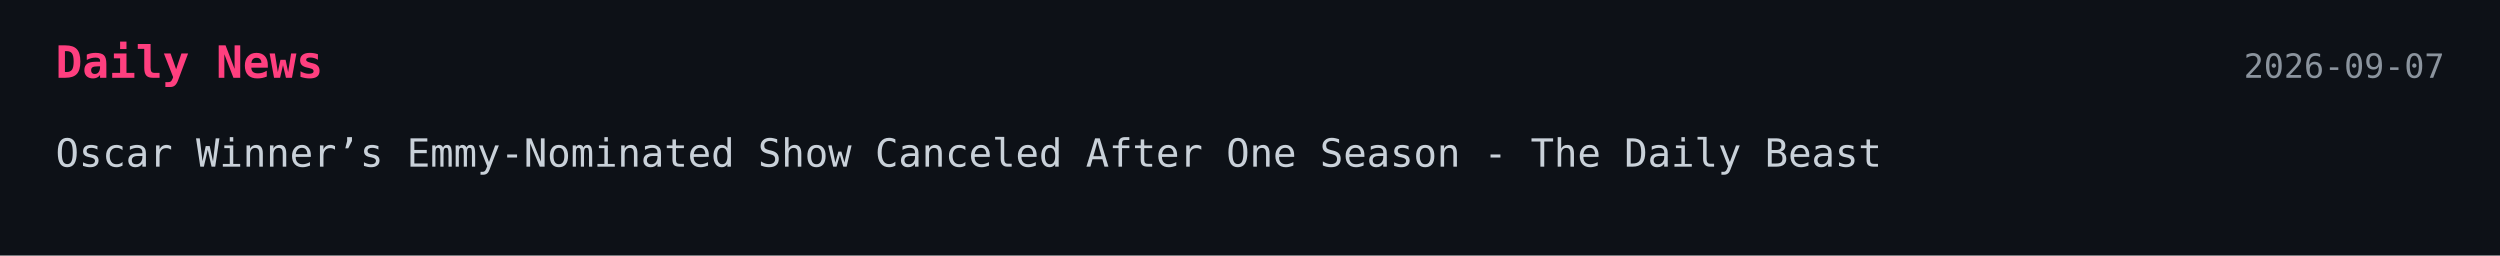
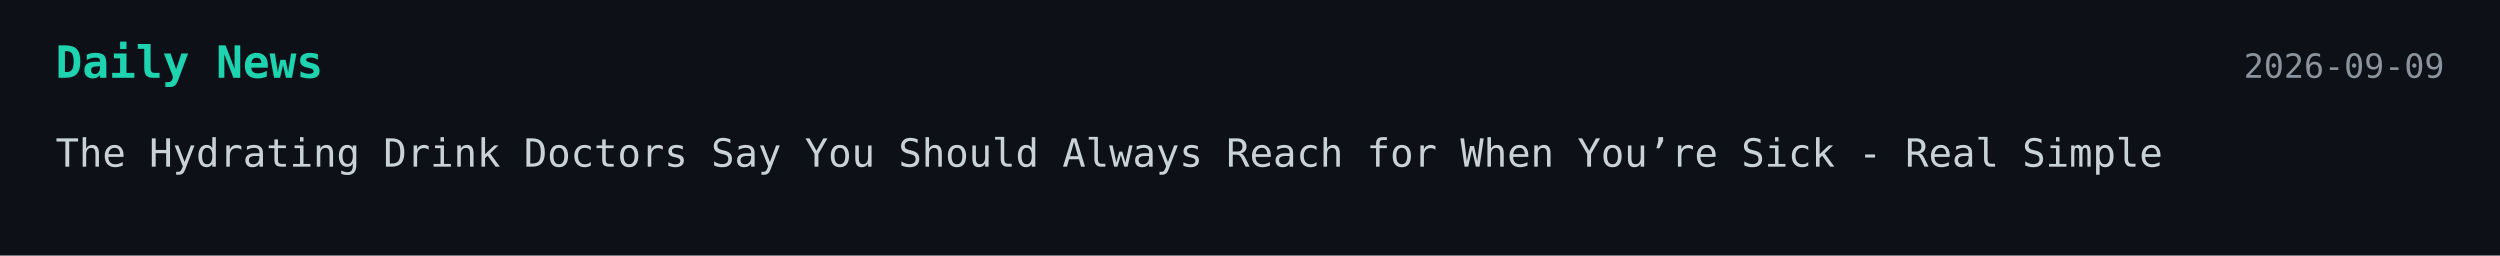
<svg xmlns="http://www.w3.org/2000/svg" width="900" height="92">
  <style>
    .bg { fill: #0d1117; }
-     .title { font: 700 16px monospace; fill: #ff3f7f; }
+     .title { font: 700 16px monospace; fill: #1dd3b0; }
    .text { font: 14px monospace; fill: #c9d1d9; }
    .date { font: 12px monospace; fill: #8b949e; }
  </style>
-   <a href="https://www.thedailybeast.com/obsessed/oscar-winners-emmy-nominated-show-canceled-after-one-season/" target="_blank" rel="noopener noreferrer">
+   <a href="https://www.realsimple.com/what-to-drink-when-you-are-sick-12061415" target="_blank" rel="noopener noreferrer">
    <rect width="100%" height="100%" class="bg" />
    <text x="20" y="28" class="title">Daily News</text>
-     <text x="880" y="28" text-anchor="end" class="date">2026-09-07</text>
-     <text x="20" y="60" class="text">Oscar Winner’s Emmy-Nominated Show Canceled After One Season - The Daily Beast</text>
+     <text x="880" y="28" text-anchor="end" class="date">2026-09-09</text>
+     <text x="20" y="60" class="text">The Hydrating Drink Doctors Say You Should Always Reach for When You’re Sick - Real Simple</text>
  </a>
</svg>
